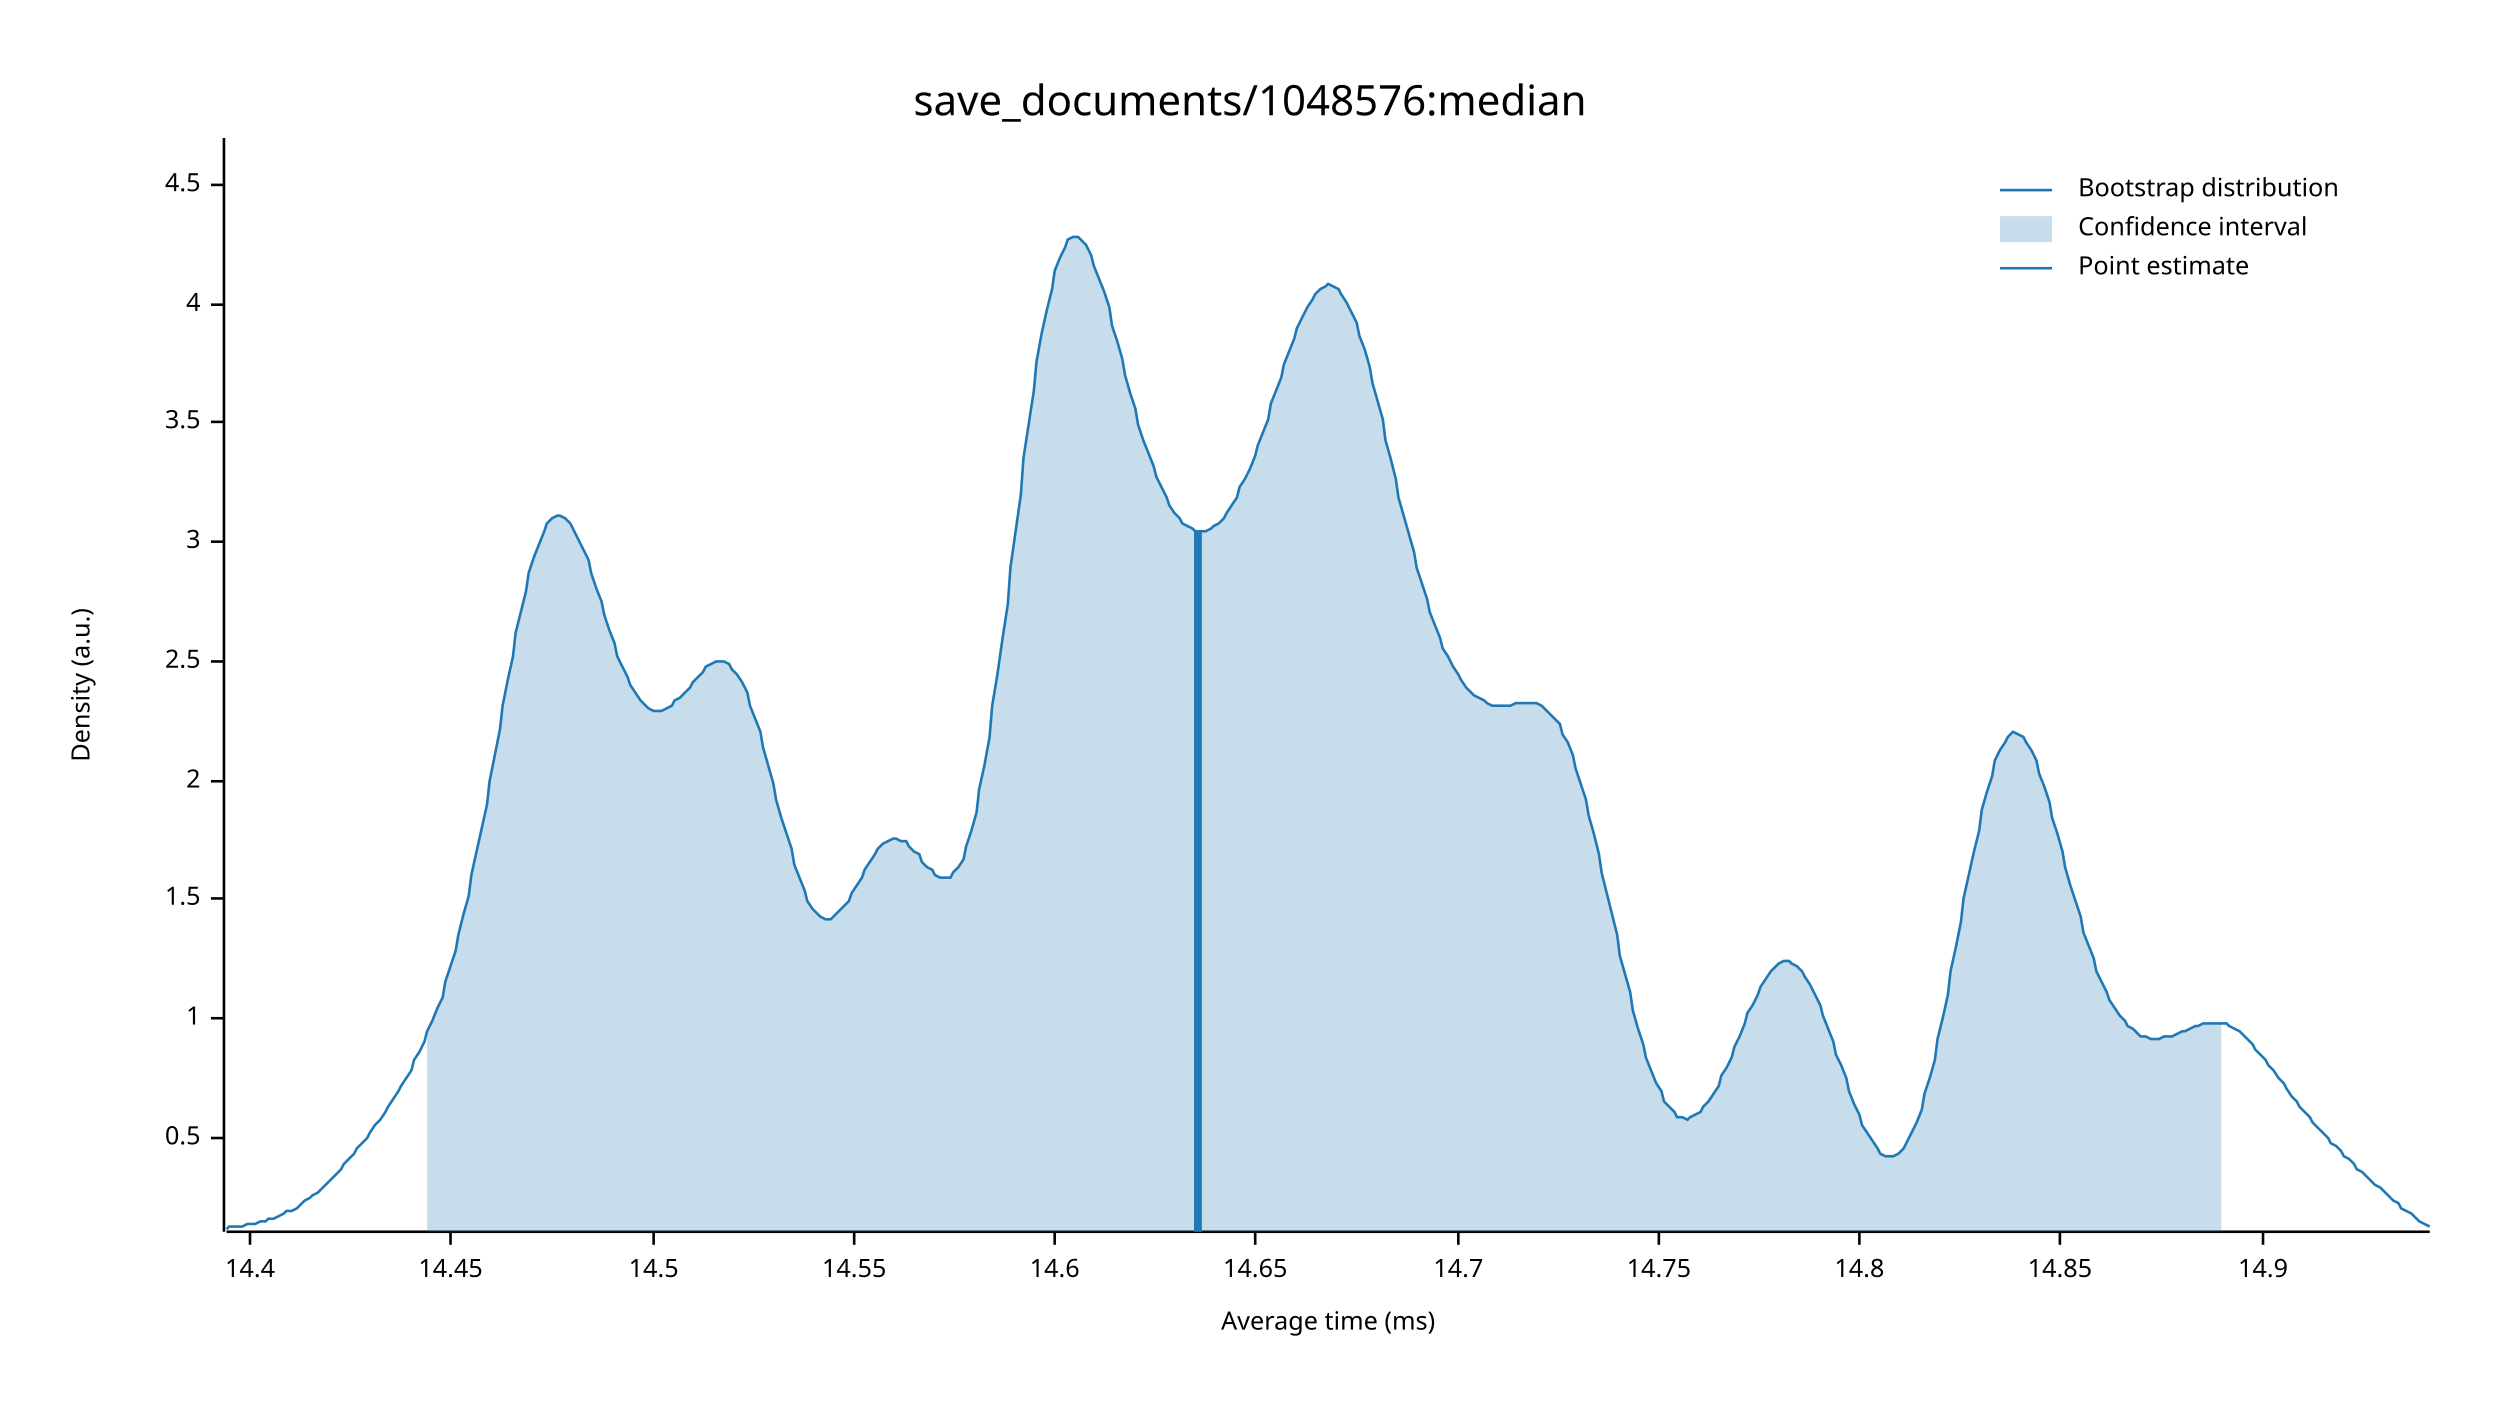
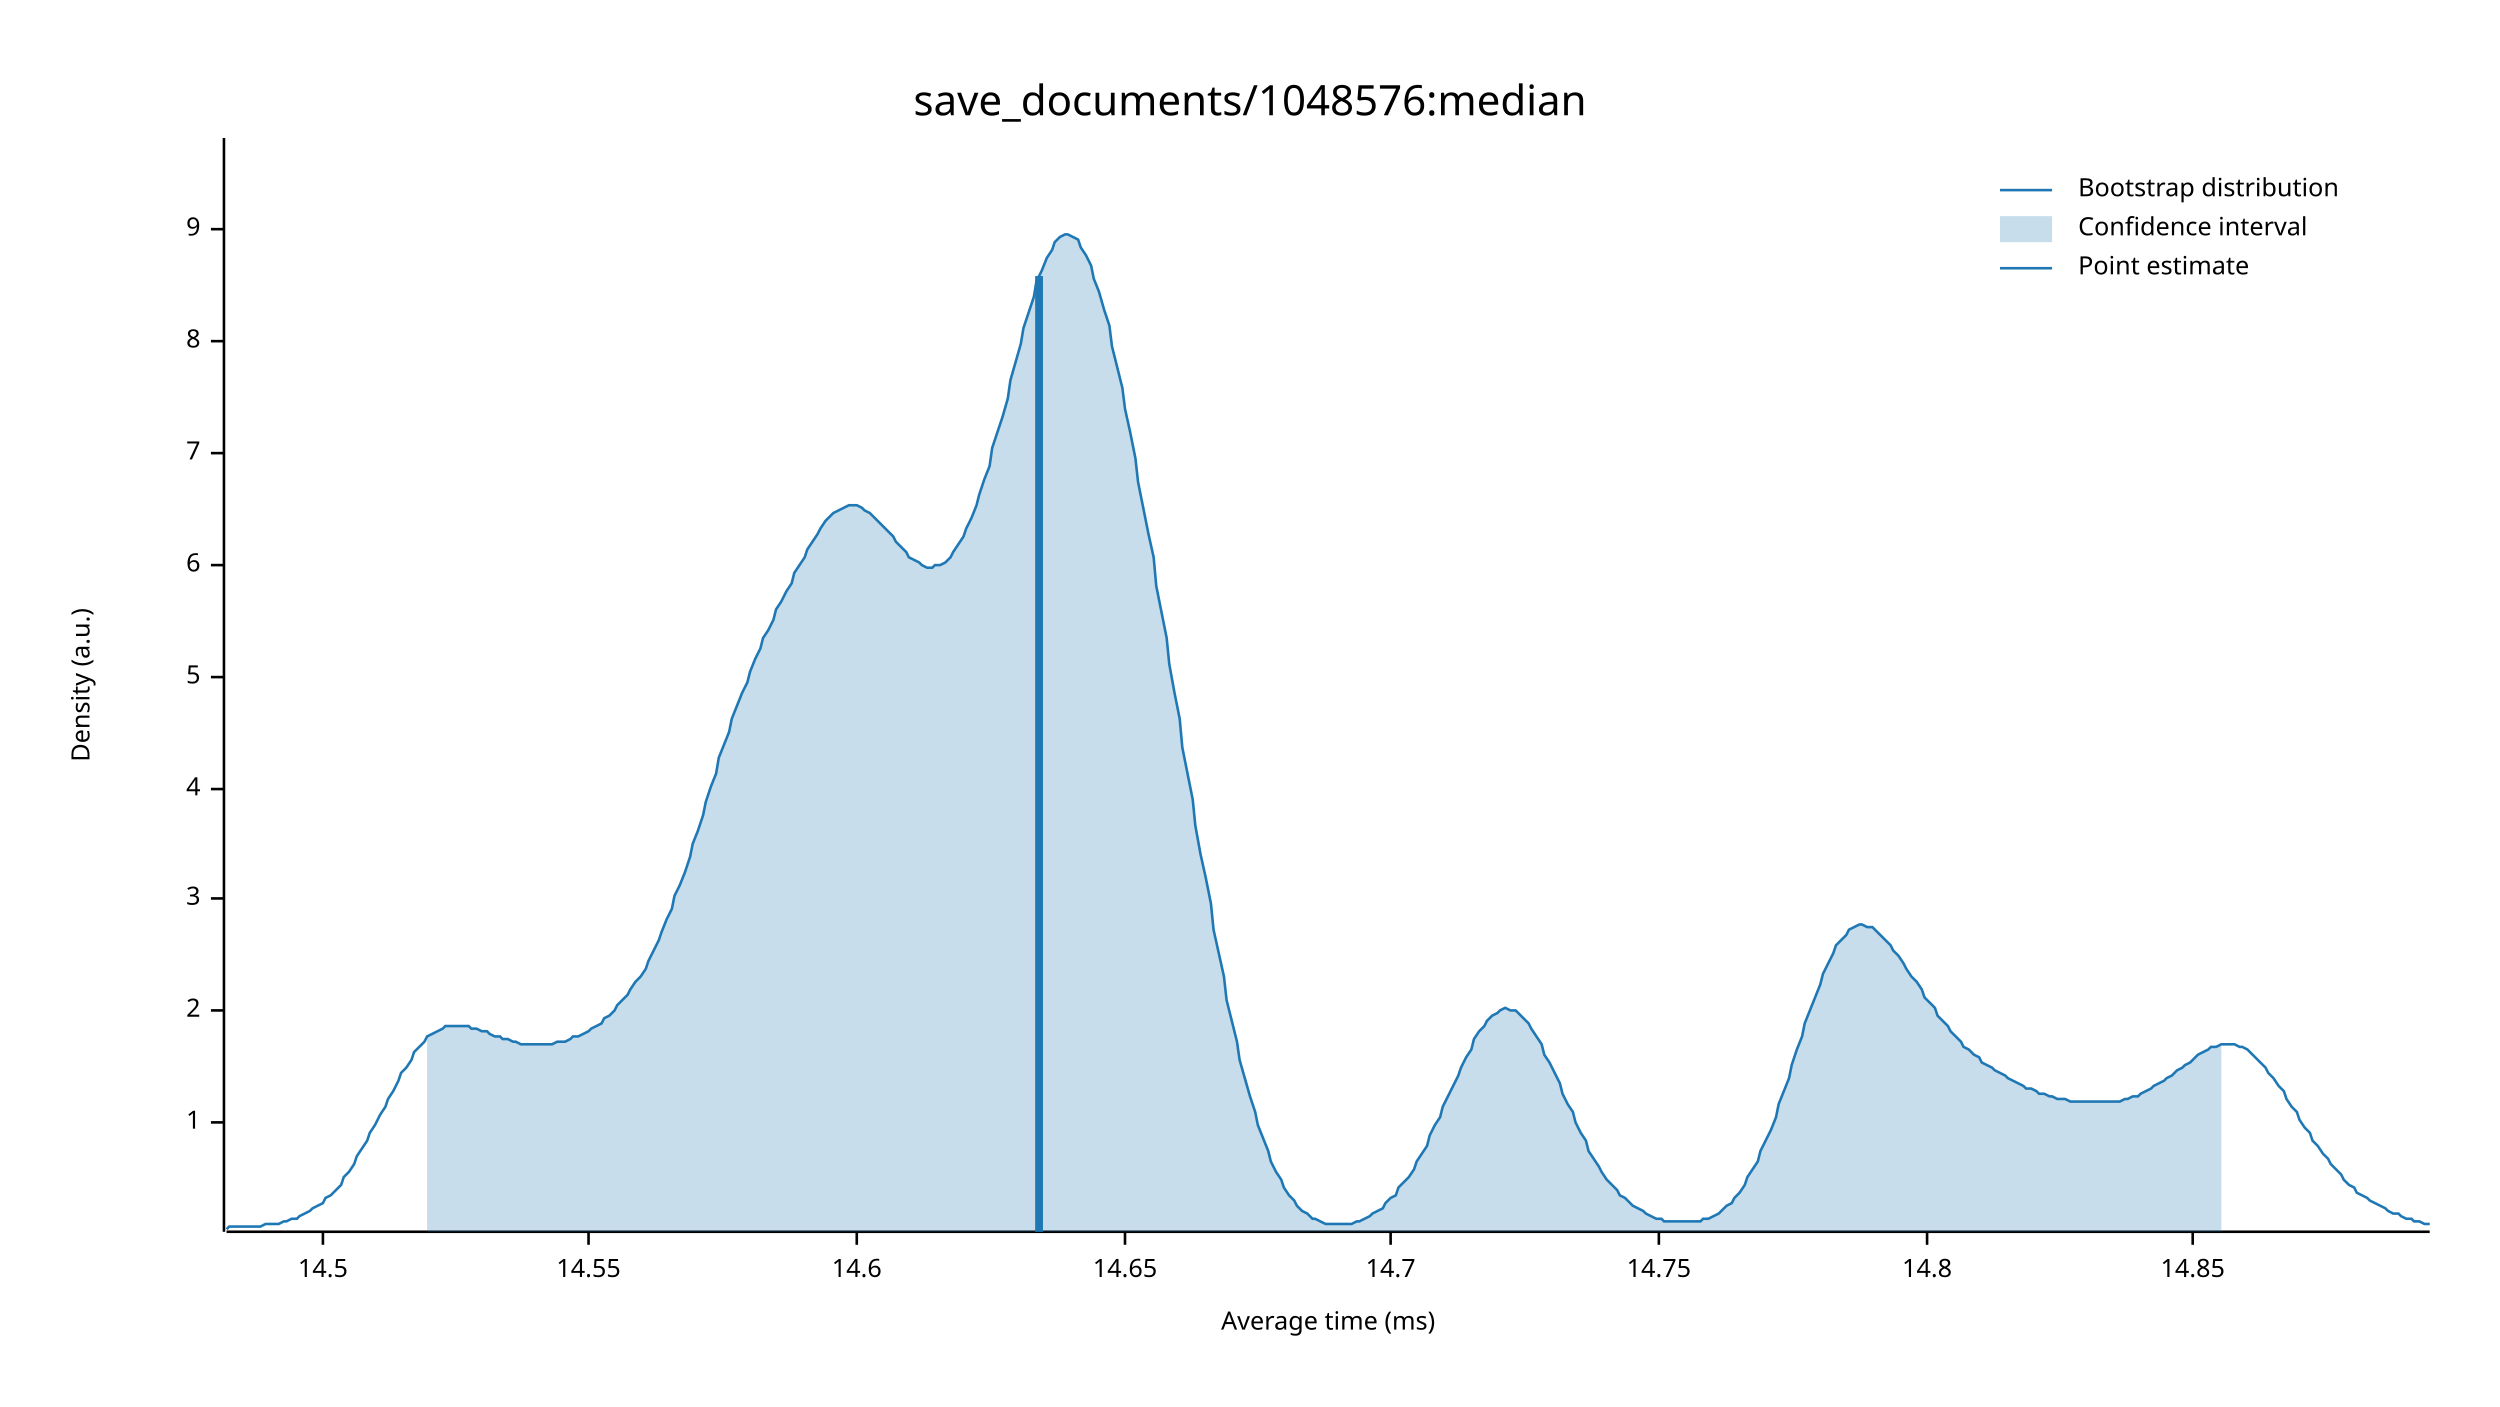
<svg xmlns="http://www.w3.org/2000/svg" width="960" height="540" viewBox="0 0 960 540">
  <text x="480" y="32" dy="0.76em" text-anchor="middle" font-family="sans-serif" font-size="16.129" opacity="1" fill="#000000">
save_documents/1048576:median
</text>
  <text x="27" y="263" dy="0.76em" text-anchor="middle" font-family="sans-serif" font-size="9.677" opacity="1" fill="#000000" transform="rotate(270, 27, 263)">
Density (a.u.)
</text>
  <text x="510" y="513" dy="-0.5ex" text-anchor="middle" font-family="sans-serif" font-size="9.677" opacity="1" fill="#000000">
Average time (ms)
</text>
  <polyline fill="none" opacity="1" stroke="#000000" stroke-width="1" points="86,53 86,473 " />
-   <text x="77" y="437" dy="0.5ex" text-anchor="end" font-family="sans-serif" font-size="9.677" opacity="1" fill="#000000">
- 0.5
- </text>
-   <polyline fill="none" opacity="1" stroke="#000000" stroke-width="1" points="81,437 86,437 " />
-   <text x="77" y="391" dy="0.5ex" text-anchor="end" font-family="sans-serif" font-size="9.677" opacity="1" fill="#000000">
+   <text x="77" y="431" dy="0.5ex" text-anchor="end" font-family="sans-serif" font-size="9.677" opacity="1" fill="#000000">
1
</text>
-   <polyline fill="none" opacity="1" stroke="#000000" stroke-width="1" points="81,391 86,391 " />
+   <polyline fill="none" opacity="1" stroke="#000000" stroke-width="1" points="81,431 86,431 " />
+   <text x="77" y="388" dy="0.5ex" text-anchor="end" font-family="sans-serif" font-size="9.677" opacity="1" fill="#000000">
+ 2
+ </text>
+   <polyline fill="none" opacity="1" stroke="#000000" stroke-width="1" points="81,388 86,388 " />
  <text x="77" y="345" dy="0.5ex" text-anchor="end" font-family="sans-serif" font-size="9.677" opacity="1" fill="#000000">
- 1.5
+ 3
</text>
  <polyline fill="none" opacity="1" stroke="#000000" stroke-width="1" points="81,345 86,345 " />
-   <text x="77" y="300" dy="0.5ex" text-anchor="end" font-family="sans-serif" font-size="9.677" opacity="1" fill="#000000">
- 2
- </text>
-   <polyline fill="none" opacity="1" stroke="#000000" stroke-width="1" points="81,300 86,300 " />
-   <text x="77" y="254" dy="0.5ex" text-anchor="end" font-family="sans-serif" font-size="9.677" opacity="1" fill="#000000">
- 2.5
- </text>
-   <polyline fill="none" opacity="1" stroke="#000000" stroke-width="1" points="81,254 86,254 " />
-   <text x="77" y="208" dy="0.5ex" text-anchor="end" font-family="sans-serif" font-size="9.677" opacity="1" fill="#000000">
- 3
- </text>
-   <polyline fill="none" opacity="1" stroke="#000000" stroke-width="1" points="81,208 86,208 " />
-   <text x="77" y="162" dy="0.5ex" text-anchor="end" font-family="sans-serif" font-size="9.677" opacity="1" fill="#000000">
- 3.5
- </text>
-   <polyline fill="none" opacity="1" stroke="#000000" stroke-width="1" points="81,162 86,162 " />
-   <text x="77" y="117" dy="0.5ex" text-anchor="end" font-family="sans-serif" font-size="9.677" opacity="1" fill="#000000">
+   <text x="77" y="303" dy="0.5ex" text-anchor="end" font-family="sans-serif" font-size="9.677" opacity="1" fill="#000000">
4
</text>
-   <polyline fill="none" opacity="1" stroke="#000000" stroke-width="1" points="81,117 86,117 " />
-   <text x="77" y="71" dy="0.5ex" text-anchor="end" font-family="sans-serif" font-size="9.677" opacity="1" fill="#000000">
- 4.5
+   <polyline fill="none" opacity="1" stroke="#000000" stroke-width="1" points="81,303 86,303 " />
+   <text x="77" y="260" dy="0.5ex" text-anchor="end" font-family="sans-serif" font-size="9.677" opacity="1" fill="#000000">
+ 5
</text>
-   <polyline fill="none" opacity="1" stroke="#000000" stroke-width="1" points="81,71 86,71 " />
+   <polyline fill="none" opacity="1" stroke="#000000" stroke-width="1" points="81,260 86,260 " />
+   <text x="77" y="217" dy="0.5ex" text-anchor="end" font-family="sans-serif" font-size="9.677" opacity="1" fill="#000000">
+ 6
+ </text>
+   <polyline fill="none" opacity="1" stroke="#000000" stroke-width="1" points="81,217 86,217 " />
+   <text x="77" y="174" dy="0.5ex" text-anchor="end" font-family="sans-serif" font-size="9.677" opacity="1" fill="#000000">
+ 7
+ </text>
+   <polyline fill="none" opacity="1" stroke="#000000" stroke-width="1" points="81,174 86,174 " />
+   <text x="77" y="131" dy="0.5ex" text-anchor="end" font-family="sans-serif" font-size="9.677" opacity="1" fill="#000000">
+ 8
+ </text>
+   <polyline fill="none" opacity="1" stroke="#000000" stroke-width="1" points="81,131 86,131 " />
+   <text x="77" y="88" dy="0.5ex" text-anchor="end" font-family="sans-serif" font-size="9.677" opacity="1" fill="#000000">
+ 9
+ </text>
+   <polyline fill="none" opacity="1" stroke="#000000" stroke-width="1" points="81,88 86,88 " />
  <polyline fill="none" opacity="1" stroke="#000000" stroke-width="1" points="87,473 933,473 " />
-   <text x="96" y="483" dy="0.76em" text-anchor="middle" font-family="sans-serif" font-size="9.677" opacity="1" fill="#000000">
- 14.4
- </text>
-   <polyline fill="none" opacity="1" stroke="#000000" stroke-width="1" points="96,473 96,478 " />
-   <text x="173" y="483" dy="0.76em" text-anchor="middle" font-family="sans-serif" font-size="9.677" opacity="1" fill="#000000">
- 14.45
- </text>
-   <polyline fill="none" opacity="1" stroke="#000000" stroke-width="1" points="173,473 173,478 " />
-   <text x="251" y="483" dy="0.76em" text-anchor="middle" font-family="sans-serif" font-size="9.677" opacity="1" fill="#000000">
+   <text x="124" y="483" dy="0.76em" text-anchor="middle" font-family="sans-serif" font-size="9.677" opacity="1" fill="#000000">
14.5
</text>
-   <polyline fill="none" opacity="1" stroke="#000000" stroke-width="1" points="251,473 251,478 " />
-   <text x="328" y="483" dy="0.76em" text-anchor="middle" font-family="sans-serif" font-size="9.677" opacity="1" fill="#000000">
+   <polyline fill="none" opacity="1" stroke="#000000" stroke-width="1" points="124,473 124,478 " />
+   <text x="226" y="483" dy="0.76em" text-anchor="middle" font-family="sans-serif" font-size="9.677" opacity="1" fill="#000000">
14.55
</text>
-   <polyline fill="none" opacity="1" stroke="#000000" stroke-width="1" points="328,473 328,478 " />
-   <text x="405" y="483" dy="0.76em" text-anchor="middle" font-family="sans-serif" font-size="9.677" opacity="1" fill="#000000">
+   <polyline fill="none" opacity="1" stroke="#000000" stroke-width="1" points="226,473 226,478 " />
+   <text x="329" y="483" dy="0.76em" text-anchor="middle" font-family="sans-serif" font-size="9.677" opacity="1" fill="#000000">
14.6
</text>
-   <polyline fill="none" opacity="1" stroke="#000000" stroke-width="1" points="405,473 405,478 " />
-   <text x="482" y="483" dy="0.76em" text-anchor="middle" font-family="sans-serif" font-size="9.677" opacity="1" fill="#000000">
+   <polyline fill="none" opacity="1" stroke="#000000" stroke-width="1" points="329,473 329,478 " />
+   <text x="432" y="483" dy="0.76em" text-anchor="middle" font-family="sans-serif" font-size="9.677" opacity="1" fill="#000000">
14.65
</text>
-   <polyline fill="none" opacity="1" stroke="#000000" stroke-width="1" points="482,473 482,478 " />
-   <text x="560" y="483" dy="0.76em" text-anchor="middle" font-family="sans-serif" font-size="9.677" opacity="1" fill="#000000">
+   <polyline fill="none" opacity="1" stroke="#000000" stroke-width="1" points="432,473 432,478 " />
+   <text x="534" y="483" dy="0.76em" text-anchor="middle" font-family="sans-serif" font-size="9.677" opacity="1" fill="#000000">
14.7
</text>
-   <polyline fill="none" opacity="1" stroke="#000000" stroke-width="1" points="560,473 560,478 " />
+   <polyline fill="none" opacity="1" stroke="#000000" stroke-width="1" points="534,473 534,478 " />
  <text x="637" y="483" dy="0.76em" text-anchor="middle" font-family="sans-serif" font-size="9.677" opacity="1" fill="#000000">
14.75
</text>
  <polyline fill="none" opacity="1" stroke="#000000" stroke-width="1" points="637,473 637,478 " />
-   <text x="714" y="483" dy="0.76em" text-anchor="middle" font-family="sans-serif" font-size="9.677" opacity="1" fill="#000000">
+   <text x="740" y="483" dy="0.76em" text-anchor="middle" font-family="sans-serif" font-size="9.677" opacity="1" fill="#000000">
14.8
</text>
-   <polyline fill="none" opacity="1" stroke="#000000" stroke-width="1" points="714,473 714,478 " />
-   <text x="791" y="483" dy="0.76em" text-anchor="middle" font-family="sans-serif" font-size="9.677" opacity="1" fill="#000000">
+   <polyline fill="none" opacity="1" stroke="#000000" stroke-width="1" points="740,473 740,478 " />
+   <text x="842" y="483" dy="0.76em" text-anchor="middle" font-family="sans-serif" font-size="9.677" opacity="1" fill="#000000">
14.85
</text>
-   <polyline fill="none" opacity="1" stroke="#000000" stroke-width="1" points="791,473 791,478 " />
-   <text x="869" y="483" dy="0.76em" text-anchor="middle" font-family="sans-serif" font-size="9.677" opacity="1" fill="#000000">
- 14.9
- </text>
-   <polyline fill="none" opacity="1" stroke="#000000" stroke-width="1" points="869,473 869,478 " />
-   <polyline fill="none" opacity="1" stroke="#1F78B4" stroke-width="1" points="87,472 88,471 90,471 92,471 93,471 95,470 97,470 98,470 100,469 102,469 103,468 105,468 107,467 109,466 110,465 112,465 114,464 115,463 117,461 119,460 120,459 122,458 124,456 125,455 127,453 129,451 131,449 132,447 134,445 136,443 137,441 139,439 141,437 142,435 144,432 146,430 148,427 149,425 151,422 153,419 154,417 156,414 158,411 159,407 161,404 163,400 164,396 166,392 168,387 170,383 171,377 173,371 175,365 176,359 178,351 180,344 181,336 183,327 185,318 187,309 188,300 190,290 192,280 193,271 195,261 197,252 198,243 200,235 202,227 203,220 205,214 207,209 209,204 210,201 212,199 214,198 215,198 217,199 219,201 220,203 222,207 224,211 226,215 227,220 229,226 231,231 232,236 234,242 236,247 237,252 239,256 241,260 242,263 244,266 246,269 248,271 249,272 251,273 253,273 254,273 256,272 258,271 259,269 261,268 263,266 265,264 266,262 268,260 270,258 271,256 273,255 275,254 276,254 278,254 280,255 281,257 283,259 285,262 287,266 288,271 290,276 292,281 293,287 295,294 297,301 298,307 300,314 302,320 304,326 305,332 307,337 309,342 310,346 312,349 314,351 315,352 317,353 319,353 320,352 322,350 324,348 326,346 327,343 329,340 331,337 332,334 334,331 336,328 337,326 339,324 341,323 343,322 344,322 346,323 348,323 349,325 351,327 353,328 354,331 356,333 358,334 359,336 361,337 363,337 365,337 366,335 368,333 370,330 371,325 373,319 375,312 376,303 378,294 380,283 381,271 383,259 385,245 387,232 388,218 390,204 392,190 393,176 395,163 397,150 398,139 400,128 402,119 404,111 405,104 407,99 409,95 410,92 412,91 414,91 415,92 417,94 419,98 420,102 422,107 424,112 426,118 427,125 429,131 431,138 432,144 434,151 436,157 437,163 439,169 441,174 443,179 444,183 446,187 448,191 449,194 451,197 453,199 454,201 456,202 458,203 459,204 461,204 463,204 465,203 466,202 468,201 470,199 471,197 473,194 475,191 476,187 478,184 480,180 482,175 483,171 485,166 487,161 488,155 490,150 492,145 493,140 495,135 497,130 498,126 500,122 502,118 504,115 505,113 507,111 509,110 510,109 512,110 514,111 515,113 517,116 519,120 521,124 522,129 524,134 526,141 527,147 529,154 531,161 532,169 534,176 536,184 537,191 539,198 541,205 543,212 544,218 546,224 548,230 549,235 551,240 553,245 554,249 556,252 558,256 560,259 561,261 563,264 565,266 566,267 568,268 570,269 571,270 573,271 575,271 576,271 578,271 580,271 582,270 583,270 585,270 587,270 588,270 590,270 592,271 593,272 595,274 597,276 599,278 600,282 602,285 604,290 605,295 607,301 609,307 610,313 612,320 614,328 615,335 617,343 619,351 621,359 622,367 624,374 626,381 627,388 629,395 631,401 632,406 634,411 636,416 638,419 639,423 641,425 643,427 644,429 646,429 648,430 649,429 651,428 653,427 654,425 656,423 658,420 660,417 661,413 663,410 665,406 666,402 668,398 670,393 671,389 673,386 675,382 676,379 678,376 680,373 682,371 683,370 685,369 687,369 688,370 690,371 692,373 693,375 695,378 697,382 699,386 700,390 702,395 704,400 705,405 707,409 709,414 710,419 712,424 714,428 715,432 717,435 719,438 721,441 722,443 724,444 726,444 727,444 729,443 731,441 732,439 734,435 736,431 738,426 739,420 741,414 743,407 744,399 746,391 748,382 749,373 751,364 753,354 754,345 756,336 758,327 760,319 761,311 763,304 765,298 766,292 768,288 770,285 771,283 773,281 775,282 777,283 778,285 780,288 782,292 783,297 785,302 787,308 788,314 790,320 792,327 793,333 795,340 797,346 799,352 800,358 802,363 804,368 805,373 807,377 809,381 810,384 812,387 814,390 816,392 817,394 819,395 821,397 822,398 824,398 826,399 827,399 829,399 831,398 832,398 834,398 836,397 838,396 839,396 841,395 843,394 844,394 846,393 848,393 849,393 851,393 853,393 855,393 856,394 858,395 860,396 861,397 863,399 865,401 866,403 868,405 870,407 871,409 873,411 875,414 877,416 878,418 880,421 882,423 883,425 885,427 887,429 888,431 890,433 892,435 894,437 895,439 897,440 899,442 900,444 902,445 904,447 905,449 907,450 909,452 910,453 912,455 914,456 916,458 917,459 919,461 921,462 922,464 924,465 926,466 927,467 929,469 931,470 933,471 " />
-   <polygon opacity="0.25" fill="#1F78B4" points="164,396 166,392 168,387 170,383 171,377 173,371 175,365 176,359 178,351 180,344 181,336 183,327 185,318 187,309 188,300 190,290 192,280 193,271 195,261 197,252 198,243 200,235 202,227 203,220 205,214 207,209 209,204 210,201 212,199 214,198 215,198 217,199 219,201 220,203 222,207 224,211 226,215 227,220 229,226 231,231 232,236 234,242 236,247 237,252 239,256 241,260 242,263 244,266 246,269 248,271 249,272 251,273 253,273 254,273 256,272 258,271 259,269 261,268 263,266 265,264 266,262 268,260 270,258 271,256 273,255 275,254 276,254 278,254 280,255 281,257 283,259 285,262 287,266 288,271 290,276 292,281 293,287 295,294 297,301 298,307 300,314 302,320 304,326 305,332 307,337 309,342 310,346 312,349 314,351 315,352 317,353 319,353 320,352 322,350 324,348 326,346 327,343 329,340 331,337 332,334 334,331 336,328 337,326 339,324 341,323 343,322 344,322 346,323 348,323 349,325 351,327 353,328 354,331 356,333 358,334 359,336 361,337 363,337 365,337 366,335 368,333 370,330 371,325 373,319 375,312 376,303 378,294 380,283 381,271 383,259 385,245 387,232 388,218 390,204 392,190 393,176 395,163 397,150 398,139 400,128 402,119 404,111 405,104 407,99 409,95 410,92 412,91 414,91 415,92 417,94 419,98 420,102 422,107 424,112 426,118 427,125 429,131 431,138 432,144 434,151 436,157 437,163 439,169 441,174 443,179 444,183 446,187 448,191 449,194 451,197 453,199 454,201 456,202 458,203 459,204 461,204 463,204 465,203 466,202 468,201 470,199 471,197 473,194 475,191 476,187 478,184 480,180 482,175 483,171 485,166 487,161 488,155 490,150 492,145 493,140 495,135 497,130 498,126 500,122 502,118 504,115 505,113 507,111 509,110 510,109 512,110 514,111 515,113 517,116 519,120 521,124 522,129 524,134 526,141 527,147 529,154 531,161 532,169 534,176 536,184 537,191 539,198 541,205 543,212 544,218 546,224 548,230 549,235 551,240 553,245 554,249 556,252 558,256 560,259 561,261 563,264 565,266 566,267 568,268 570,269 571,270 573,271 575,271 576,271 578,271 580,271 582,270 583,270 585,270 587,270 588,270 590,270 592,271 593,272 595,274 597,276 599,278 600,282 602,285 604,290 605,295 607,301 609,307 610,313 612,320 614,328 615,335 617,343 619,351 621,359 622,367 624,374 626,381 627,388 629,395 631,401 632,406 634,411 636,416 638,419 639,423 641,425 643,427 644,429 646,429 648,430 649,429 651,428 653,427 654,425 656,423 658,420 660,417 661,413 663,410 665,406 666,402 668,398 670,393 671,389 673,386 675,382 676,379 678,376 680,373 682,371 683,370 685,369 687,369 688,370 690,371 692,373 693,375 695,378 697,382 699,386 700,390 702,395 704,400 705,405 707,409 709,414 710,419 712,424 714,428 715,432 717,435 719,438 721,441 722,443 724,444 726,444 727,444 729,443 731,441 732,439 734,435 736,431 738,426 739,420 741,414 743,407 744,399 746,391 748,382 749,373 751,364 753,354 754,345 756,336 758,327 760,319 761,311 763,304 765,298 766,292 768,288 770,285 771,283 773,281 775,282 777,283 778,285 780,288 782,292 783,297 785,302 787,308 788,314 790,320 792,327 793,333 795,340 797,346 799,352 800,358 802,363 804,368 805,373 807,377 809,381 810,384 812,387 814,390 816,392 817,394 819,395 821,397 822,398 824,398 826,399 827,399 829,399 831,398 832,398 834,398 836,397 838,396 839,396 841,395 843,394 844,394 846,393 848,393 849,393 851,393 853,393 853,473 164,473 " />
-   <polyline fill="none" opacity="1" stroke="#1F78B4" stroke-width="3" points="460,473 460,204 " />
+   <polyline fill="none" opacity="1" stroke="#000000" stroke-width="1" points="842,473 842,478 " />
+   <polyline fill="none" opacity="1" stroke="#1F78B4" stroke-width="1" points="87,472 88,471 90,471 92,471 93,471 95,471 97,471 98,471 100,471 102,470 103,470 105,470 107,470 109,469 110,469 112,468 114,468 115,467 117,466 119,465 120,464 122,463 124,462 125,460 127,459 129,457 131,455 132,452 134,450 136,447 137,444 139,441 141,438 142,435 144,432 146,428 148,425 149,422 151,419 153,415 154,412 156,410 158,407 159,404 161,402 163,400 164,398 166,397 168,396 170,395 171,394 173,394 175,394 176,394 178,394 180,394 181,395 183,395 185,396 187,396 188,397 190,398 192,398 193,399 195,399 197,400 198,400 200,401 202,401 203,401 205,401 207,401 209,401 210,401 212,401 214,400 215,400 217,400 219,399 220,398 222,398 224,397 226,396 227,395 229,394 231,393 232,391 234,390 236,388 237,386 239,384 241,382 242,380 244,377 246,375 248,372 249,369 251,365 253,361 254,358 256,353 258,349 259,344 261,340 263,335 265,329 266,324 268,319 270,313 271,308 273,302 275,297 276,291 278,286 280,281 281,276 283,271 285,266 287,262 288,258 290,253 292,249 293,245 295,242 297,238 298,234 300,231 302,227 304,224 305,220 307,217 309,214 310,211 312,208 314,205 315,203 317,200 319,198 320,197 322,196 324,195 326,194 327,194 329,194 331,195 332,196 334,197 336,199 337,200 339,202 341,204 343,206 344,208 346,210 348,212 349,214 351,215 353,216 354,217 356,218 358,218 359,217 361,217 363,216 365,214 366,212 368,209 370,206 371,203 373,199 375,194 376,190 378,184 380,179 381,172 383,166 385,160 387,153 388,146 390,139 392,132 393,126 395,120 397,114 398,108 400,104 402,99 404,96 405,93 407,91 409,90 410,90 412,91 414,92 415,95 417,98 419,102 420,107 422,112 424,119 426,125 427,133 429,141 431,149 432,157 434,166 436,176 437,185 439,195 441,205 443,214 444,225 446,235 448,245 449,255 451,266 453,276 454,287 456,297 458,307 459,317 461,328 463,337 465,347 466,357 468,366 470,375 471,384 473,392 475,400 476,407 478,414 480,421 482,427 483,432 485,437 487,442 488,446 490,450 492,453 493,456 495,459 497,461 498,463 500,465 502,466 504,468 505,468 507,469 509,470 510,470 512,470 514,470 515,470 517,470 519,470 521,469 522,469 524,468 526,467 527,466 529,465 531,464 532,462 534,460 536,459 537,456 539,454 541,452 543,449 544,446 546,443 548,440 549,436 551,432 553,429 554,425 556,421 558,417 560,413 561,410 563,406 565,403 566,399 568,396 570,394 571,392 573,390 575,389 576,388 578,387 580,388 582,388 583,389 585,391 587,393 588,395 590,398 592,401 593,405 595,408 597,412 599,416 600,420 602,424 604,427 605,431 607,435 609,438 610,442 612,445 614,448 615,450 617,453 619,455 621,457 622,459 624,460 626,462 627,463 629,464 631,465 632,466 634,467 636,468 638,468 639,469 641,469 643,469 644,469 646,469 648,469 649,469 651,469 653,469 654,468 656,468 658,467 660,466 661,465 663,463 665,462 666,460 668,458 670,455 671,452 673,449 675,446 676,442 678,438 680,434 682,429 683,424 685,419 687,414 688,409 690,403 692,398 693,393 695,388 697,383 699,378 700,374 702,370 704,366 705,363 707,361 709,359 710,357 712,356 714,355 715,355 717,356 719,356 721,358 722,359 724,361 726,363 727,365 729,367 731,370 732,372 734,375 736,377 738,380 739,383 741,385 743,387 744,390 746,392 748,394 749,396 751,398 753,400 754,402 756,403 758,405 760,406 761,408 763,409 765,410 766,411 768,412 770,413 771,414 773,415 775,416 777,417 778,418 780,418 782,419 783,420 785,420 787,421 788,421 790,422 792,422 793,422 795,423 797,423 799,423 800,423 802,423 804,423 805,423 807,423 809,423 810,423 812,423 814,423 816,422 817,422 819,421 821,421 822,420 824,419 826,418 827,417 829,416 831,415 832,414 834,413 836,411 838,410 839,409 841,408 843,406 844,405 846,404 848,403 849,402 851,402 853,401 855,401 856,401 858,401 860,402 861,402 863,403 865,405 866,406 868,408 870,410 871,412 873,414 875,417 877,419 878,422 880,425 882,427 883,430 885,433 887,435 888,438 890,440 892,443 894,445 895,447 897,449 899,451 900,453 902,455 904,456 905,458 907,459 909,460 910,461 912,462 914,463 916,464 917,465 919,466 921,466 922,467 924,468 926,468 927,469 929,469 931,470 933,470 " />
+   <polygon opacity="0.25" fill="#1F78B4" points="164,398 166,397 168,396 170,395 171,394 173,394 175,394 176,394 178,394 180,394 181,395 183,395 185,396 187,396 188,397 190,398 192,398 193,399 195,399 197,400 198,400 200,401 202,401 203,401 205,401 207,401 209,401 210,401 212,401 214,400 215,400 217,400 219,399 220,398 222,398 224,397 226,396 227,395 229,394 231,393 232,391 234,390 236,388 237,386 239,384 241,382 242,380 244,377 246,375 248,372 249,369 251,365 253,361 254,358 256,353 258,349 259,344 261,340 263,335 265,329 266,324 268,319 270,313 271,308 273,302 275,297 276,291 278,286 280,281 281,276 283,271 285,266 287,262 288,258 290,253 292,249 293,245 295,242 297,238 298,234 300,231 302,227 304,224 305,220 307,217 309,214 310,211 312,208 314,205 315,203 317,200 319,198 320,197 322,196 324,195 326,194 327,194 329,194 331,195 332,196 334,197 336,199 337,200 339,202 341,204 343,206 344,208 346,210 348,212 349,214 351,215 353,216 354,217 356,218 358,218 359,217 361,217 363,216 365,214 366,212 368,209 370,206 371,203 373,199 375,194 376,190 378,184 380,179 381,172 383,166 385,160 387,153 388,146 390,139 392,132 393,126 395,120 397,114 398,108 400,104 402,99 404,96 405,93 407,91 409,90 410,90 412,91 414,92 415,95 417,98 419,102 420,107 422,112 424,119 426,125 427,133 429,141 431,149 432,157 434,166 436,176 437,185 439,195 441,205 443,214 444,225 446,235 448,245 449,255 451,266 453,276 454,287 456,297 458,307 459,317 461,328 463,337 465,347 466,357 468,366 470,375 471,384 473,392 475,400 476,407 478,414 480,421 482,427 483,432 485,437 487,442 488,446 490,450 492,453 493,456 495,459 497,461 498,463 500,465 502,466 504,468 505,468 507,469 509,470 510,470 512,470 514,470 515,470 517,470 519,470 521,469 522,469 524,468 526,467 527,466 529,465 531,464 532,462 534,460 536,459 537,456 539,454 541,452 543,449 544,446 546,443 548,440 549,436 551,432 553,429 554,425 556,421 558,417 560,413 561,410 563,406 565,403 566,399 568,396 570,394 571,392 573,390 575,389 576,388 578,387 580,388 582,388 583,389 585,391 587,393 588,395 590,398 592,401 593,405 595,408 597,412 599,416 600,420 602,424 604,427 605,431 607,435 609,438 610,442 612,445 614,448 615,450 617,453 619,455 621,457 622,459 624,460 626,462 627,463 629,464 631,465 632,466 634,467 636,468 638,468 639,469 641,469 643,469 644,469 646,469 648,469 649,469 651,469 653,469 654,468 656,468 658,467 660,466 661,465 663,463 665,462 666,460 668,458 670,455 671,452 673,449 675,446 676,442 678,438 680,434 682,429 683,424 685,419 687,414 688,409 690,403 692,398 693,393 695,388 697,383 699,378 700,374 702,370 704,366 705,363 707,361 709,359 710,357 712,356 714,355 715,355 717,356 719,356 721,358 722,359 724,361 726,363 727,365 729,367 731,370 732,372 734,375 736,377 738,380 739,383 741,385 743,387 744,390 746,392 748,394 749,396 751,398 753,400 754,402 756,403 758,405 760,406 761,408 763,409 765,410 766,411 768,412 770,413 771,414 773,415 775,416 777,417 778,418 780,418 782,419 783,420 785,420 787,421 788,421 790,422 792,422 793,422 795,423 797,423 799,423 800,423 802,423 804,423 805,423 807,423 809,423 810,423 812,423 814,423 816,422 817,422 819,421 821,421 822,420 824,419 826,418 827,417 829,416 831,415 832,414 834,413 836,411 838,410 839,409 841,408 843,406 844,405 846,404 848,403 849,402 851,402 853,401 853,473 164,473 " />
+   <polyline fill="none" opacity="1" stroke="#1F78B4" stroke-width="3" points="399,473 399,106 " />
  <text x="798" y="68" dy="0.76em" text-anchor="start" font-family="sans-serif" font-size="9.677" opacity="1" fill="#000000">
Bootstrap distribution
</text>
  <text x="798" y="83" dy="0.76em" text-anchor="start" font-family="sans-serif" font-size="9.677" opacity="1" fill="#000000">
Confidence interval
</text>
  <text x="798" y="98" dy="0.76em" text-anchor="start" font-family="sans-serif" font-size="9.677" opacity="1" fill="#000000">
Point estimate
</text>
  <polyline fill="none" opacity="1" stroke="#1F78B4" stroke-width="1" points="768,73 788,73 " />
  <rect x="768" y="83" width="20" height="10" opacity="0.25" fill="#1F78B4" stroke="none" />
  <polyline fill="none" opacity="1" stroke="#1F78B4" stroke-width="1" points="768,103 788,103 " />
</svg>
